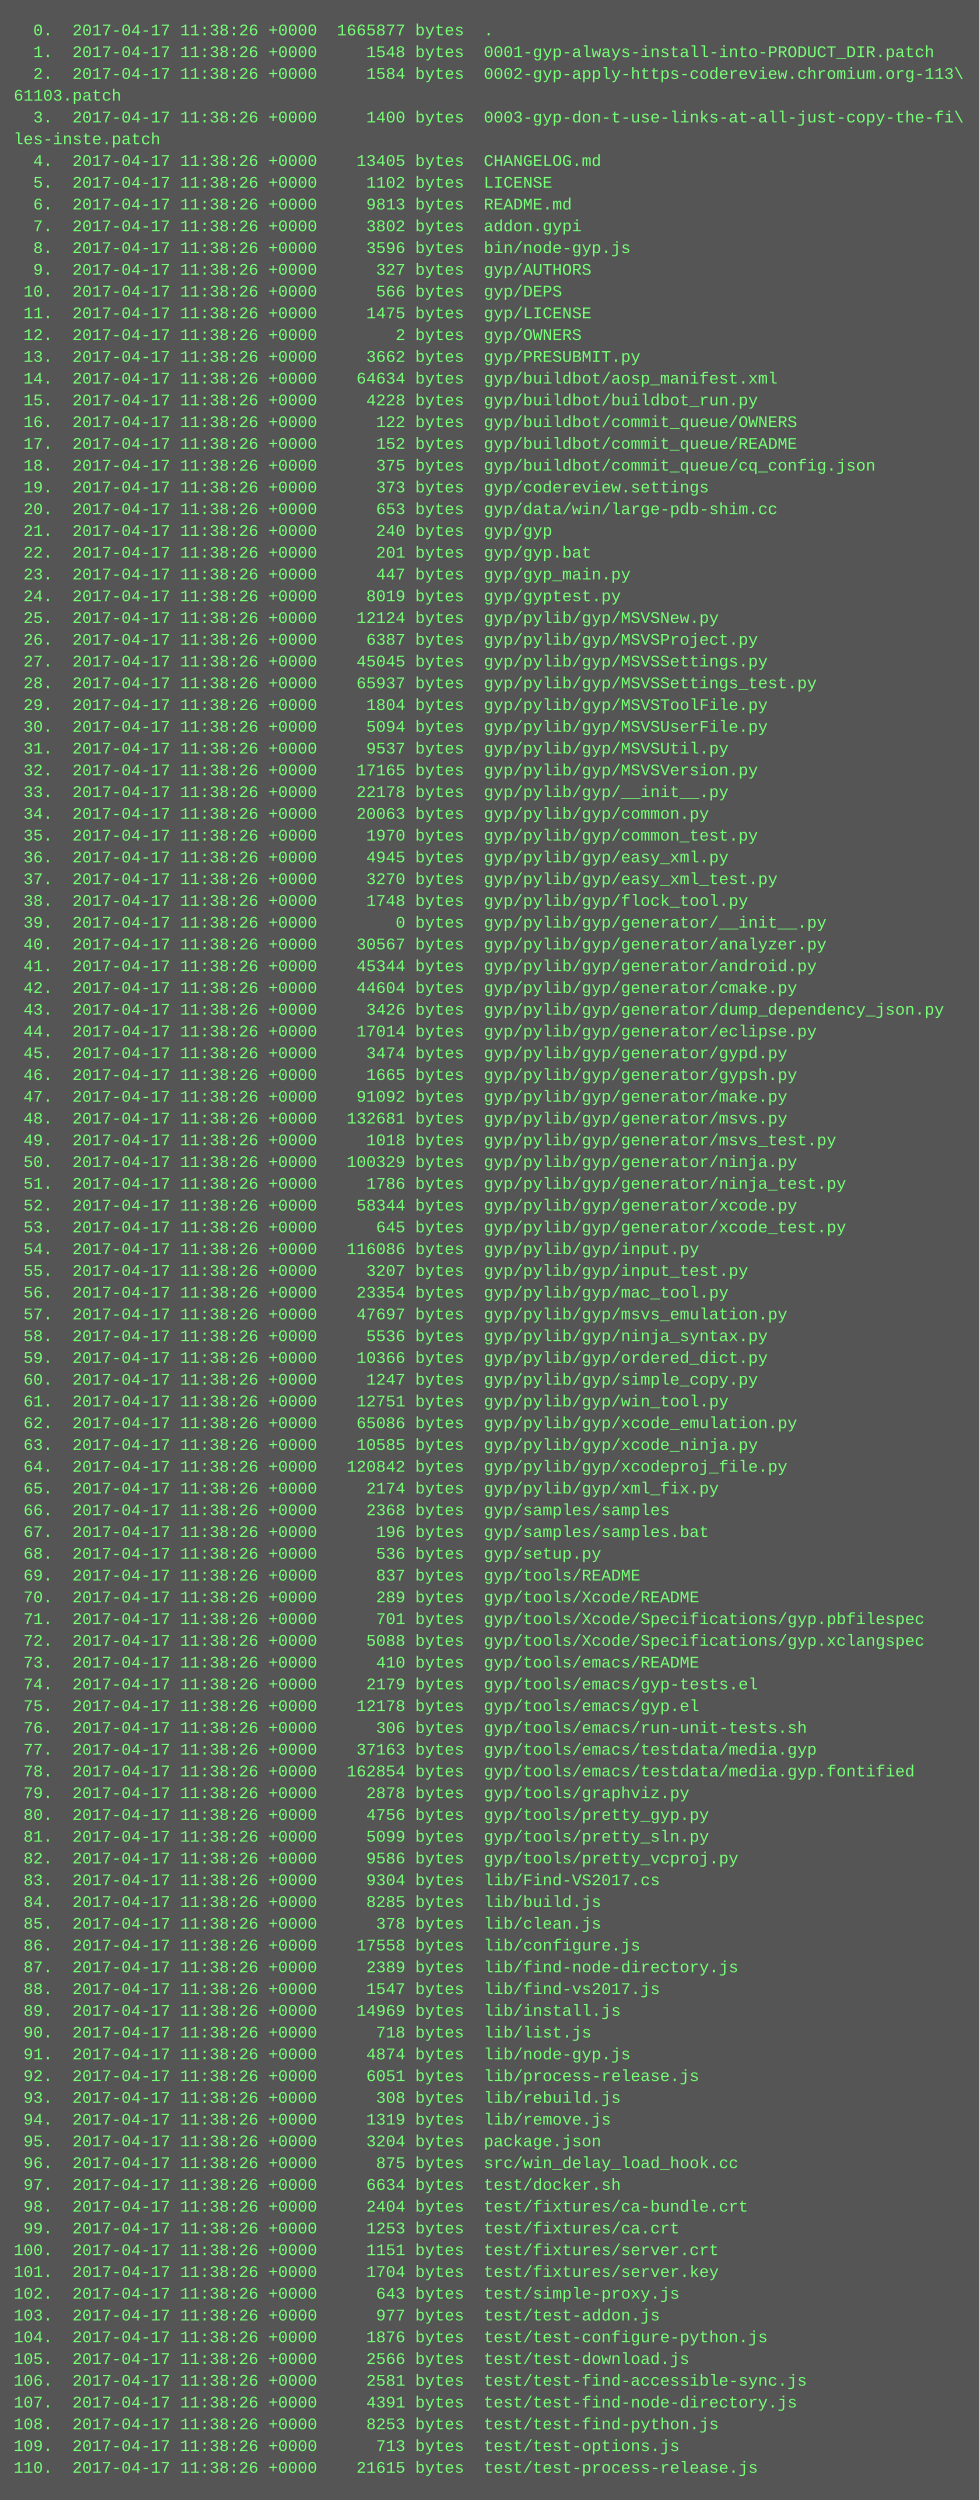
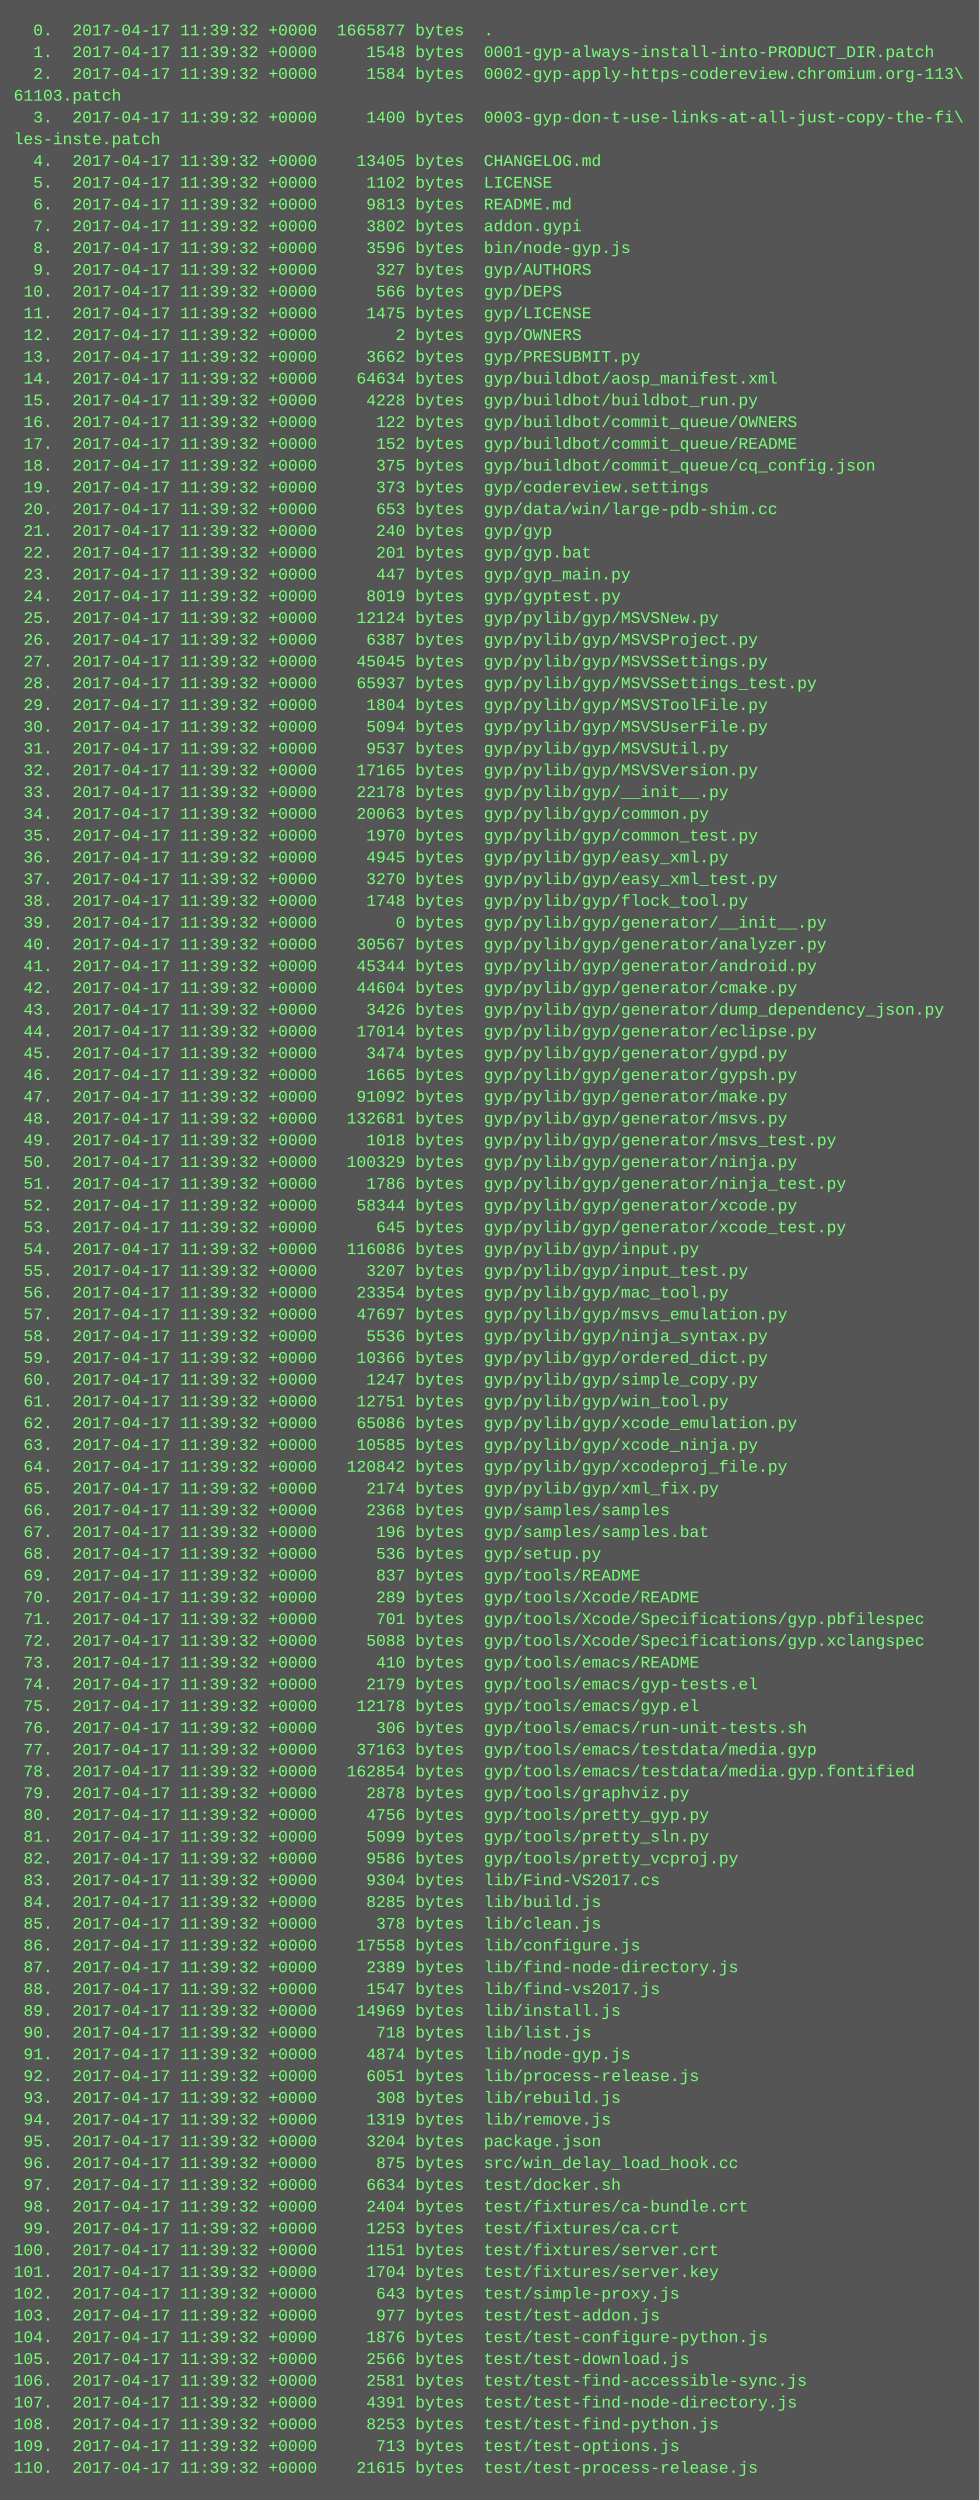
<svg xmlns="http://www.w3.org/2000/svg" height="1838" width="720">
  <rect height="1838" fill="#555" width="720" />
  <text fill="#7f7" font-family="Courier New" font-size="12" xml:space="preserve">
-     <tspan x="10" y="26">  0.  2017-04-17 11:38:26 +0000  1665877 bytes  .</tspan>
-     <tspan x="10" y="42">  1.  2017-04-17 11:38:26 +0000     1548 bytes  0001-gyp-always-install-into-PRODUCT_DIR.patch</tspan>
-     <tspan x="10" y="58">  2.  2017-04-17 11:38:26 +0000     1584 bytes  0002-gyp-apply-https-codereview.chromium.org-113\</tspan>
+     <tspan x="10" y="26">  0.  2017-04-17 11:39:32 +0000  1665877 bytes  .</tspan>
+     <tspan x="10" y="42">  1.  2017-04-17 11:39:32 +0000     1548 bytes  0001-gyp-always-install-into-PRODUCT_DIR.patch</tspan>
+     <tspan x="10" y="58">  2.  2017-04-17 11:39:32 +0000     1584 bytes  0002-gyp-apply-https-codereview.chromium.org-113\</tspan>
    <tspan x="10" y="74">61103.patch</tspan>
-     <tspan x="10" y="90">  3.  2017-04-17 11:38:26 +0000     1400 bytes  0003-gyp-don-t-use-links-at-all-just-copy-the-fi\</tspan>
+     <tspan x="10" y="90">  3.  2017-04-17 11:39:32 +0000     1400 bytes  0003-gyp-don-t-use-links-at-all-just-copy-the-fi\</tspan>
    <tspan x="10" y="106">les-inste.patch</tspan>
-     <tspan x="10" y="122">  4.  2017-04-17 11:38:26 +0000    13405 bytes  CHANGELOG.md</tspan>
-     <tspan x="10" y="138">  5.  2017-04-17 11:38:26 +0000     1102 bytes  LICENSE</tspan>
-     <tspan x="10" y="154">  6.  2017-04-17 11:38:26 +0000     9813 bytes  README.md</tspan>
-     <tspan x="10" y="170">  7.  2017-04-17 11:38:26 +0000     3802 bytes  addon.gypi</tspan>
-     <tspan x="10" y="186">  8.  2017-04-17 11:38:26 +0000     3596 bytes  bin/node-gyp.js</tspan>
-     <tspan x="10" y="202">  9.  2017-04-17 11:38:26 +0000      327 bytes  gyp/AUTHORS</tspan>
-     <tspan x="10" y="218"> 10.  2017-04-17 11:38:26 +0000      566 bytes  gyp/DEPS</tspan>
-     <tspan x="10" y="234"> 11.  2017-04-17 11:38:26 +0000     1475 bytes  gyp/LICENSE</tspan>
-     <tspan x="10" y="250"> 12.  2017-04-17 11:38:26 +0000        2 bytes  gyp/OWNERS</tspan>
-     <tspan x="10" y="266"> 13.  2017-04-17 11:38:26 +0000     3662 bytes  gyp/PRESUBMIT.py</tspan>
-     <tspan x="10" y="282"> 14.  2017-04-17 11:38:26 +0000    64634 bytes  gyp/buildbot/aosp_manifest.xml</tspan>
-     <tspan x="10" y="298"> 15.  2017-04-17 11:38:26 +0000     4228 bytes  gyp/buildbot/buildbot_run.py</tspan>
-     <tspan x="10" y="314"> 16.  2017-04-17 11:38:26 +0000      122 bytes  gyp/buildbot/commit_queue/OWNERS</tspan>
-     <tspan x="10" y="330"> 17.  2017-04-17 11:38:26 +0000      152 bytes  gyp/buildbot/commit_queue/README</tspan>
-     <tspan x="10" y="346"> 18.  2017-04-17 11:38:26 +0000      375 bytes  gyp/buildbot/commit_queue/cq_config.json</tspan>
-     <tspan x="10" y="362"> 19.  2017-04-17 11:38:26 +0000      373 bytes  gyp/codereview.settings</tspan>
-     <tspan x="10" y="378"> 20.  2017-04-17 11:38:26 +0000      653 bytes  gyp/data/win/large-pdb-shim.cc</tspan>
-     <tspan x="10" y="394"> 21.  2017-04-17 11:38:26 +0000      240 bytes  gyp/gyp</tspan>
-     <tspan x="10" y="410"> 22.  2017-04-17 11:38:26 +0000      201 bytes  gyp/gyp.bat</tspan>
-     <tspan x="10" y="426"> 23.  2017-04-17 11:38:26 +0000      447 bytes  gyp/gyp_main.py</tspan>
-     <tspan x="10" y="442"> 24.  2017-04-17 11:38:26 +0000     8019 bytes  gyp/gyptest.py</tspan>
-     <tspan x="10" y="458"> 25.  2017-04-17 11:38:26 +0000    12124 bytes  gyp/pylib/gyp/MSVSNew.py</tspan>
-     <tspan x="10" y="474"> 26.  2017-04-17 11:38:26 +0000     6387 bytes  gyp/pylib/gyp/MSVSProject.py</tspan>
-     <tspan x="10" y="490"> 27.  2017-04-17 11:38:26 +0000    45045 bytes  gyp/pylib/gyp/MSVSSettings.py</tspan>
-     <tspan x="10" y="506"> 28.  2017-04-17 11:38:26 +0000    65937 bytes  gyp/pylib/gyp/MSVSSettings_test.py</tspan>
-     <tspan x="10" y="522"> 29.  2017-04-17 11:38:26 +0000     1804 bytes  gyp/pylib/gyp/MSVSToolFile.py</tspan>
-     <tspan x="10" y="538"> 30.  2017-04-17 11:38:26 +0000     5094 bytes  gyp/pylib/gyp/MSVSUserFile.py</tspan>
-     <tspan x="10" y="554"> 31.  2017-04-17 11:38:26 +0000     9537 bytes  gyp/pylib/gyp/MSVSUtil.py</tspan>
-     <tspan x="10" y="570"> 32.  2017-04-17 11:38:26 +0000    17165 bytes  gyp/pylib/gyp/MSVSVersion.py</tspan>
-     <tspan x="10" y="586"> 33.  2017-04-17 11:38:26 +0000    22178 bytes  gyp/pylib/gyp/__init__.py</tspan>
-     <tspan x="10" y="602"> 34.  2017-04-17 11:38:26 +0000    20063 bytes  gyp/pylib/gyp/common.py</tspan>
-     <tspan x="10" y="618"> 35.  2017-04-17 11:38:26 +0000     1970 bytes  gyp/pylib/gyp/common_test.py</tspan>
-     <tspan x="10" y="634"> 36.  2017-04-17 11:38:26 +0000     4945 bytes  gyp/pylib/gyp/easy_xml.py</tspan>
-     <tspan x="10" y="650"> 37.  2017-04-17 11:38:26 +0000     3270 bytes  gyp/pylib/gyp/easy_xml_test.py</tspan>
-     <tspan x="10" y="666"> 38.  2017-04-17 11:38:26 +0000     1748 bytes  gyp/pylib/gyp/flock_tool.py</tspan>
-     <tspan x="10" y="682"> 39.  2017-04-17 11:38:26 +0000        0 bytes  gyp/pylib/gyp/generator/__init__.py</tspan>
-     <tspan x="10" y="698"> 40.  2017-04-17 11:38:26 +0000    30567 bytes  gyp/pylib/gyp/generator/analyzer.py</tspan>
-     <tspan x="10" y="714"> 41.  2017-04-17 11:38:26 +0000    45344 bytes  gyp/pylib/gyp/generator/android.py</tspan>
-     <tspan x="10" y="730"> 42.  2017-04-17 11:38:26 +0000    44604 bytes  gyp/pylib/gyp/generator/cmake.py</tspan>
-     <tspan x="10" y="746"> 43.  2017-04-17 11:38:26 +0000     3426 bytes  gyp/pylib/gyp/generator/dump_dependency_json.py</tspan>
-     <tspan x="10" y="762"> 44.  2017-04-17 11:38:26 +0000    17014 bytes  gyp/pylib/gyp/generator/eclipse.py</tspan>
-     <tspan x="10" y="778"> 45.  2017-04-17 11:38:26 +0000     3474 bytes  gyp/pylib/gyp/generator/gypd.py</tspan>
-     <tspan x="10" y="794"> 46.  2017-04-17 11:38:26 +0000     1665 bytes  gyp/pylib/gyp/generator/gypsh.py</tspan>
-     <tspan x="10" y="810"> 47.  2017-04-17 11:38:26 +0000    91092 bytes  gyp/pylib/gyp/generator/make.py</tspan>
-     <tspan x="10" y="826"> 48.  2017-04-17 11:38:26 +0000   132681 bytes  gyp/pylib/gyp/generator/msvs.py</tspan>
-     <tspan x="10" y="842"> 49.  2017-04-17 11:38:26 +0000     1018 bytes  gyp/pylib/gyp/generator/msvs_test.py</tspan>
-     <tspan x="10" y="858"> 50.  2017-04-17 11:38:26 +0000   100329 bytes  gyp/pylib/gyp/generator/ninja.py</tspan>
-     <tspan x="10" y="874"> 51.  2017-04-17 11:38:26 +0000     1786 bytes  gyp/pylib/gyp/generator/ninja_test.py</tspan>
-     <tspan x="10" y="890"> 52.  2017-04-17 11:38:26 +0000    58344 bytes  gyp/pylib/gyp/generator/xcode.py</tspan>
-     <tspan x="10" y="906"> 53.  2017-04-17 11:38:26 +0000      645 bytes  gyp/pylib/gyp/generator/xcode_test.py</tspan>
-     <tspan x="10" y="922"> 54.  2017-04-17 11:38:26 +0000   116086 bytes  gyp/pylib/gyp/input.py</tspan>
-     <tspan x="10" y="938"> 55.  2017-04-17 11:38:26 +0000     3207 bytes  gyp/pylib/gyp/input_test.py</tspan>
-     <tspan x="10" y="954"> 56.  2017-04-17 11:38:26 +0000    23354 bytes  gyp/pylib/gyp/mac_tool.py</tspan>
-     <tspan x="10" y="970"> 57.  2017-04-17 11:38:26 +0000    47697 bytes  gyp/pylib/gyp/msvs_emulation.py</tspan>
-     <tspan x="10" y="986"> 58.  2017-04-17 11:38:26 +0000     5536 bytes  gyp/pylib/gyp/ninja_syntax.py</tspan>
-     <tspan x="10" y="1002"> 59.  2017-04-17 11:38:26 +0000    10366 bytes  gyp/pylib/gyp/ordered_dict.py</tspan>
-     <tspan x="10" y="1018"> 60.  2017-04-17 11:38:26 +0000     1247 bytes  gyp/pylib/gyp/simple_copy.py</tspan>
-     <tspan x="10" y="1034"> 61.  2017-04-17 11:38:26 +0000    12751 bytes  gyp/pylib/gyp/win_tool.py</tspan>
-     <tspan x="10" y="1050"> 62.  2017-04-17 11:38:26 +0000    65086 bytes  gyp/pylib/gyp/xcode_emulation.py</tspan>
-     <tspan x="10" y="1066"> 63.  2017-04-17 11:38:26 +0000    10585 bytes  gyp/pylib/gyp/xcode_ninja.py</tspan>
-     <tspan x="10" y="1082"> 64.  2017-04-17 11:38:26 +0000   120842 bytes  gyp/pylib/gyp/xcodeproj_file.py</tspan>
-     <tspan x="10" y="1098"> 65.  2017-04-17 11:38:26 +0000     2174 bytes  gyp/pylib/gyp/xml_fix.py</tspan>
-     <tspan x="10" y="1114"> 66.  2017-04-17 11:38:26 +0000     2368 bytes  gyp/samples/samples</tspan>
-     <tspan x="10" y="1130"> 67.  2017-04-17 11:38:26 +0000      196 bytes  gyp/samples/samples.bat</tspan>
-     <tspan x="10" y="1146"> 68.  2017-04-17 11:38:26 +0000      536 bytes  gyp/setup.py</tspan>
-     <tspan x="10" y="1162"> 69.  2017-04-17 11:38:26 +0000      837 bytes  gyp/tools/README</tspan>
-     <tspan x="10" y="1178"> 70.  2017-04-17 11:38:26 +0000      289 bytes  gyp/tools/Xcode/README</tspan>
-     <tspan x="10" y="1194"> 71.  2017-04-17 11:38:26 +0000      701 bytes  gyp/tools/Xcode/Specifications/gyp.pbfilespec</tspan>
-     <tspan x="10" y="1210"> 72.  2017-04-17 11:38:26 +0000     5088 bytes  gyp/tools/Xcode/Specifications/gyp.xclangspec</tspan>
-     <tspan x="10" y="1226"> 73.  2017-04-17 11:38:26 +0000      410 bytes  gyp/tools/emacs/README</tspan>
-     <tspan x="10" y="1242"> 74.  2017-04-17 11:38:26 +0000     2179 bytes  gyp/tools/emacs/gyp-tests.el</tspan>
-     <tspan x="10" y="1258"> 75.  2017-04-17 11:38:26 +0000    12178 bytes  gyp/tools/emacs/gyp.el</tspan>
-     <tspan x="10" y="1274"> 76.  2017-04-17 11:38:26 +0000      306 bytes  gyp/tools/emacs/run-unit-tests.sh</tspan>
-     <tspan x="10" y="1290"> 77.  2017-04-17 11:38:26 +0000    37163 bytes  gyp/tools/emacs/testdata/media.gyp</tspan>
-     <tspan x="10" y="1306"> 78.  2017-04-17 11:38:26 +0000   162854 bytes  gyp/tools/emacs/testdata/media.gyp.fontified</tspan>
-     <tspan x="10" y="1322"> 79.  2017-04-17 11:38:26 +0000     2878 bytes  gyp/tools/graphviz.py</tspan>
-     <tspan x="10" y="1338"> 80.  2017-04-17 11:38:26 +0000     4756 bytes  gyp/tools/pretty_gyp.py</tspan>
-     <tspan x="10" y="1354"> 81.  2017-04-17 11:38:26 +0000     5099 bytes  gyp/tools/pretty_sln.py</tspan>
-     <tspan x="10" y="1370"> 82.  2017-04-17 11:38:26 +0000     9586 bytes  gyp/tools/pretty_vcproj.py</tspan>
-     <tspan x="10" y="1386"> 83.  2017-04-17 11:38:26 +0000     9304 bytes  lib/Find-VS2017.cs</tspan>
-     <tspan x="10" y="1402"> 84.  2017-04-17 11:38:26 +0000     8285 bytes  lib/build.js</tspan>
-     <tspan x="10" y="1418"> 85.  2017-04-17 11:38:26 +0000      378 bytes  lib/clean.js</tspan>
-     <tspan x="10" y="1434"> 86.  2017-04-17 11:38:26 +0000    17558 bytes  lib/configure.js</tspan>
-     <tspan x="10" y="1450"> 87.  2017-04-17 11:38:26 +0000     2389 bytes  lib/find-node-directory.js</tspan>
-     <tspan x="10" y="1466"> 88.  2017-04-17 11:38:26 +0000     1547 bytes  lib/find-vs2017.js</tspan>
-     <tspan x="10" y="1482"> 89.  2017-04-17 11:38:26 +0000    14969 bytes  lib/install.js</tspan>
-     <tspan x="10" y="1498"> 90.  2017-04-17 11:38:26 +0000      718 bytes  lib/list.js</tspan>
-     <tspan x="10" y="1514"> 91.  2017-04-17 11:38:26 +0000     4874 bytes  lib/node-gyp.js</tspan>
-     <tspan x="10" y="1530"> 92.  2017-04-17 11:38:26 +0000     6051 bytes  lib/process-release.js</tspan>
-     <tspan x="10" y="1546"> 93.  2017-04-17 11:38:26 +0000      308 bytes  lib/rebuild.js</tspan>
-     <tspan x="10" y="1562"> 94.  2017-04-17 11:38:26 +0000     1319 bytes  lib/remove.js</tspan>
-     <tspan x="10" y="1578"> 95.  2017-04-17 11:38:26 +0000     3204 bytes  package.json</tspan>
-     <tspan x="10" y="1594"> 96.  2017-04-17 11:38:26 +0000      875 bytes  src/win_delay_load_hook.cc</tspan>
-     <tspan x="10" y="1610"> 97.  2017-04-17 11:38:26 +0000     6634 bytes  test/docker.sh</tspan>
-     <tspan x="10" y="1626"> 98.  2017-04-17 11:38:26 +0000     2404 bytes  test/fixtures/ca-bundle.crt</tspan>
-     <tspan x="10" y="1642"> 99.  2017-04-17 11:38:26 +0000     1253 bytes  test/fixtures/ca.crt</tspan>
-     <tspan x="10" y="1658">100.  2017-04-17 11:38:26 +0000     1151 bytes  test/fixtures/server.crt</tspan>
-     <tspan x="10" y="1674">101.  2017-04-17 11:38:26 +0000     1704 bytes  test/fixtures/server.key</tspan>
-     <tspan x="10" y="1690">102.  2017-04-17 11:38:26 +0000      643 bytes  test/simple-proxy.js</tspan>
-     <tspan x="10" y="1706">103.  2017-04-17 11:38:26 +0000      977 bytes  test/test-addon.js</tspan>
-     <tspan x="10" y="1722">104.  2017-04-17 11:38:26 +0000     1876 bytes  test/test-configure-python.js</tspan>
-     <tspan x="10" y="1738">105.  2017-04-17 11:38:26 +0000     2566 bytes  test/test-download.js</tspan>
-     <tspan x="10" y="1754">106.  2017-04-17 11:38:26 +0000     2581 bytes  test/test-find-accessible-sync.js</tspan>
-     <tspan x="10" y="1770">107.  2017-04-17 11:38:26 +0000     4391 bytes  test/test-find-node-directory.js</tspan>
-     <tspan x="10" y="1786">108.  2017-04-17 11:38:26 +0000     8253 bytes  test/test-find-python.js</tspan>
-     <tspan x="10" y="1802">109.  2017-04-17 11:38:26 +0000      713 bytes  test/test-options.js</tspan>
-     <tspan x="10" y="1818">110.  2017-04-17 11:38:26 +0000    21615 bytes  test/test-process-release.js</tspan>
+     <tspan x="10" y="122">  4.  2017-04-17 11:39:32 +0000    13405 bytes  CHANGELOG.md</tspan>
+     <tspan x="10" y="138">  5.  2017-04-17 11:39:32 +0000     1102 bytes  LICENSE</tspan>
+     <tspan x="10" y="154">  6.  2017-04-17 11:39:32 +0000     9813 bytes  README.md</tspan>
+     <tspan x="10" y="170">  7.  2017-04-17 11:39:32 +0000     3802 bytes  addon.gypi</tspan>
+     <tspan x="10" y="186">  8.  2017-04-17 11:39:32 +0000     3596 bytes  bin/node-gyp.js</tspan>
+     <tspan x="10" y="202">  9.  2017-04-17 11:39:32 +0000      327 bytes  gyp/AUTHORS</tspan>
+     <tspan x="10" y="218"> 10.  2017-04-17 11:39:32 +0000      566 bytes  gyp/DEPS</tspan>
+     <tspan x="10" y="234"> 11.  2017-04-17 11:39:32 +0000     1475 bytes  gyp/LICENSE</tspan>
+     <tspan x="10" y="250"> 12.  2017-04-17 11:39:32 +0000        2 bytes  gyp/OWNERS</tspan>
+     <tspan x="10" y="266"> 13.  2017-04-17 11:39:32 +0000     3662 bytes  gyp/PRESUBMIT.py</tspan>
+     <tspan x="10" y="282"> 14.  2017-04-17 11:39:32 +0000    64634 bytes  gyp/buildbot/aosp_manifest.xml</tspan>
+     <tspan x="10" y="298"> 15.  2017-04-17 11:39:32 +0000     4228 bytes  gyp/buildbot/buildbot_run.py</tspan>
+     <tspan x="10" y="314"> 16.  2017-04-17 11:39:32 +0000      122 bytes  gyp/buildbot/commit_queue/OWNERS</tspan>
+     <tspan x="10" y="330"> 17.  2017-04-17 11:39:32 +0000      152 bytes  gyp/buildbot/commit_queue/README</tspan>
+     <tspan x="10" y="346"> 18.  2017-04-17 11:39:32 +0000      375 bytes  gyp/buildbot/commit_queue/cq_config.json</tspan>
+     <tspan x="10" y="362"> 19.  2017-04-17 11:39:32 +0000      373 bytes  gyp/codereview.settings</tspan>
+     <tspan x="10" y="378"> 20.  2017-04-17 11:39:32 +0000      653 bytes  gyp/data/win/large-pdb-shim.cc</tspan>
+     <tspan x="10" y="394"> 21.  2017-04-17 11:39:32 +0000      240 bytes  gyp/gyp</tspan>
+     <tspan x="10" y="410"> 22.  2017-04-17 11:39:32 +0000      201 bytes  gyp/gyp.bat</tspan>
+     <tspan x="10" y="426"> 23.  2017-04-17 11:39:32 +0000      447 bytes  gyp/gyp_main.py</tspan>
+     <tspan x="10" y="442"> 24.  2017-04-17 11:39:32 +0000     8019 bytes  gyp/gyptest.py</tspan>
+     <tspan x="10" y="458"> 25.  2017-04-17 11:39:32 +0000    12124 bytes  gyp/pylib/gyp/MSVSNew.py</tspan>
+     <tspan x="10" y="474"> 26.  2017-04-17 11:39:32 +0000     6387 bytes  gyp/pylib/gyp/MSVSProject.py</tspan>
+     <tspan x="10" y="490"> 27.  2017-04-17 11:39:32 +0000    45045 bytes  gyp/pylib/gyp/MSVSSettings.py</tspan>
+     <tspan x="10" y="506"> 28.  2017-04-17 11:39:32 +0000    65937 bytes  gyp/pylib/gyp/MSVSSettings_test.py</tspan>
+     <tspan x="10" y="522"> 29.  2017-04-17 11:39:32 +0000     1804 bytes  gyp/pylib/gyp/MSVSToolFile.py</tspan>
+     <tspan x="10" y="538"> 30.  2017-04-17 11:39:32 +0000     5094 bytes  gyp/pylib/gyp/MSVSUserFile.py</tspan>
+     <tspan x="10" y="554"> 31.  2017-04-17 11:39:32 +0000     9537 bytes  gyp/pylib/gyp/MSVSUtil.py</tspan>
+     <tspan x="10" y="570"> 32.  2017-04-17 11:39:32 +0000    17165 bytes  gyp/pylib/gyp/MSVSVersion.py</tspan>
+     <tspan x="10" y="586"> 33.  2017-04-17 11:39:32 +0000    22178 bytes  gyp/pylib/gyp/__init__.py</tspan>
+     <tspan x="10" y="602"> 34.  2017-04-17 11:39:32 +0000    20063 bytes  gyp/pylib/gyp/common.py</tspan>
+     <tspan x="10" y="618"> 35.  2017-04-17 11:39:32 +0000     1970 bytes  gyp/pylib/gyp/common_test.py</tspan>
+     <tspan x="10" y="634"> 36.  2017-04-17 11:39:32 +0000     4945 bytes  gyp/pylib/gyp/easy_xml.py</tspan>
+     <tspan x="10" y="650"> 37.  2017-04-17 11:39:32 +0000     3270 bytes  gyp/pylib/gyp/easy_xml_test.py</tspan>
+     <tspan x="10" y="666"> 38.  2017-04-17 11:39:32 +0000     1748 bytes  gyp/pylib/gyp/flock_tool.py</tspan>
+     <tspan x="10" y="682"> 39.  2017-04-17 11:39:32 +0000        0 bytes  gyp/pylib/gyp/generator/__init__.py</tspan>
+     <tspan x="10" y="698"> 40.  2017-04-17 11:39:32 +0000    30567 bytes  gyp/pylib/gyp/generator/analyzer.py</tspan>
+     <tspan x="10" y="714"> 41.  2017-04-17 11:39:32 +0000    45344 bytes  gyp/pylib/gyp/generator/android.py</tspan>
+     <tspan x="10" y="730"> 42.  2017-04-17 11:39:32 +0000    44604 bytes  gyp/pylib/gyp/generator/cmake.py</tspan>
+     <tspan x="10" y="746"> 43.  2017-04-17 11:39:32 +0000     3426 bytes  gyp/pylib/gyp/generator/dump_dependency_json.py</tspan>
+     <tspan x="10" y="762"> 44.  2017-04-17 11:39:32 +0000    17014 bytes  gyp/pylib/gyp/generator/eclipse.py</tspan>
+     <tspan x="10" y="778"> 45.  2017-04-17 11:39:32 +0000     3474 bytes  gyp/pylib/gyp/generator/gypd.py</tspan>
+     <tspan x="10" y="794"> 46.  2017-04-17 11:39:32 +0000     1665 bytes  gyp/pylib/gyp/generator/gypsh.py</tspan>
+     <tspan x="10" y="810"> 47.  2017-04-17 11:39:32 +0000    91092 bytes  gyp/pylib/gyp/generator/make.py</tspan>
+     <tspan x="10" y="826"> 48.  2017-04-17 11:39:32 +0000   132681 bytes  gyp/pylib/gyp/generator/msvs.py</tspan>
+     <tspan x="10" y="842"> 49.  2017-04-17 11:39:32 +0000     1018 bytes  gyp/pylib/gyp/generator/msvs_test.py</tspan>
+     <tspan x="10" y="858"> 50.  2017-04-17 11:39:32 +0000   100329 bytes  gyp/pylib/gyp/generator/ninja.py</tspan>
+     <tspan x="10" y="874"> 51.  2017-04-17 11:39:32 +0000     1786 bytes  gyp/pylib/gyp/generator/ninja_test.py</tspan>
+     <tspan x="10" y="890"> 52.  2017-04-17 11:39:32 +0000    58344 bytes  gyp/pylib/gyp/generator/xcode.py</tspan>
+     <tspan x="10" y="906"> 53.  2017-04-17 11:39:32 +0000      645 bytes  gyp/pylib/gyp/generator/xcode_test.py</tspan>
+     <tspan x="10" y="922"> 54.  2017-04-17 11:39:32 +0000   116086 bytes  gyp/pylib/gyp/input.py</tspan>
+     <tspan x="10" y="938"> 55.  2017-04-17 11:39:32 +0000     3207 bytes  gyp/pylib/gyp/input_test.py</tspan>
+     <tspan x="10" y="954"> 56.  2017-04-17 11:39:32 +0000    23354 bytes  gyp/pylib/gyp/mac_tool.py</tspan>
+     <tspan x="10" y="970"> 57.  2017-04-17 11:39:32 +0000    47697 bytes  gyp/pylib/gyp/msvs_emulation.py</tspan>
+     <tspan x="10" y="986"> 58.  2017-04-17 11:39:32 +0000     5536 bytes  gyp/pylib/gyp/ninja_syntax.py</tspan>
+     <tspan x="10" y="1002"> 59.  2017-04-17 11:39:32 +0000    10366 bytes  gyp/pylib/gyp/ordered_dict.py</tspan>
+     <tspan x="10" y="1018"> 60.  2017-04-17 11:39:32 +0000     1247 bytes  gyp/pylib/gyp/simple_copy.py</tspan>
+     <tspan x="10" y="1034"> 61.  2017-04-17 11:39:32 +0000    12751 bytes  gyp/pylib/gyp/win_tool.py</tspan>
+     <tspan x="10" y="1050"> 62.  2017-04-17 11:39:32 +0000    65086 bytes  gyp/pylib/gyp/xcode_emulation.py</tspan>
+     <tspan x="10" y="1066"> 63.  2017-04-17 11:39:32 +0000    10585 bytes  gyp/pylib/gyp/xcode_ninja.py</tspan>
+     <tspan x="10" y="1082"> 64.  2017-04-17 11:39:32 +0000   120842 bytes  gyp/pylib/gyp/xcodeproj_file.py</tspan>
+     <tspan x="10" y="1098"> 65.  2017-04-17 11:39:32 +0000     2174 bytes  gyp/pylib/gyp/xml_fix.py</tspan>
+     <tspan x="10" y="1114"> 66.  2017-04-17 11:39:32 +0000     2368 bytes  gyp/samples/samples</tspan>
+     <tspan x="10" y="1130"> 67.  2017-04-17 11:39:32 +0000      196 bytes  gyp/samples/samples.bat</tspan>
+     <tspan x="10" y="1146"> 68.  2017-04-17 11:39:32 +0000      536 bytes  gyp/setup.py</tspan>
+     <tspan x="10" y="1162"> 69.  2017-04-17 11:39:32 +0000      837 bytes  gyp/tools/README</tspan>
+     <tspan x="10" y="1178"> 70.  2017-04-17 11:39:32 +0000      289 bytes  gyp/tools/Xcode/README</tspan>
+     <tspan x="10" y="1194"> 71.  2017-04-17 11:39:32 +0000      701 bytes  gyp/tools/Xcode/Specifications/gyp.pbfilespec</tspan>
+     <tspan x="10" y="1210"> 72.  2017-04-17 11:39:32 +0000     5088 bytes  gyp/tools/Xcode/Specifications/gyp.xclangspec</tspan>
+     <tspan x="10" y="1226"> 73.  2017-04-17 11:39:32 +0000      410 bytes  gyp/tools/emacs/README</tspan>
+     <tspan x="10" y="1242"> 74.  2017-04-17 11:39:32 +0000     2179 bytes  gyp/tools/emacs/gyp-tests.el</tspan>
+     <tspan x="10" y="1258"> 75.  2017-04-17 11:39:32 +0000    12178 bytes  gyp/tools/emacs/gyp.el</tspan>
+     <tspan x="10" y="1274"> 76.  2017-04-17 11:39:32 +0000      306 bytes  gyp/tools/emacs/run-unit-tests.sh</tspan>
+     <tspan x="10" y="1290"> 77.  2017-04-17 11:39:32 +0000    37163 bytes  gyp/tools/emacs/testdata/media.gyp</tspan>
+     <tspan x="10" y="1306"> 78.  2017-04-17 11:39:32 +0000   162854 bytes  gyp/tools/emacs/testdata/media.gyp.fontified</tspan>
+     <tspan x="10" y="1322"> 79.  2017-04-17 11:39:32 +0000     2878 bytes  gyp/tools/graphviz.py</tspan>
+     <tspan x="10" y="1338"> 80.  2017-04-17 11:39:32 +0000     4756 bytes  gyp/tools/pretty_gyp.py</tspan>
+     <tspan x="10" y="1354"> 81.  2017-04-17 11:39:32 +0000     5099 bytes  gyp/tools/pretty_sln.py</tspan>
+     <tspan x="10" y="1370"> 82.  2017-04-17 11:39:32 +0000     9586 bytes  gyp/tools/pretty_vcproj.py</tspan>
+     <tspan x="10" y="1386"> 83.  2017-04-17 11:39:32 +0000     9304 bytes  lib/Find-VS2017.cs</tspan>
+     <tspan x="10" y="1402"> 84.  2017-04-17 11:39:32 +0000     8285 bytes  lib/build.js</tspan>
+     <tspan x="10" y="1418"> 85.  2017-04-17 11:39:32 +0000      378 bytes  lib/clean.js</tspan>
+     <tspan x="10" y="1434"> 86.  2017-04-17 11:39:32 +0000    17558 bytes  lib/configure.js</tspan>
+     <tspan x="10" y="1450"> 87.  2017-04-17 11:39:32 +0000     2389 bytes  lib/find-node-directory.js</tspan>
+     <tspan x="10" y="1466"> 88.  2017-04-17 11:39:32 +0000     1547 bytes  lib/find-vs2017.js</tspan>
+     <tspan x="10" y="1482"> 89.  2017-04-17 11:39:32 +0000    14969 bytes  lib/install.js</tspan>
+     <tspan x="10" y="1498"> 90.  2017-04-17 11:39:32 +0000      718 bytes  lib/list.js</tspan>
+     <tspan x="10" y="1514"> 91.  2017-04-17 11:39:32 +0000     4874 bytes  lib/node-gyp.js</tspan>
+     <tspan x="10" y="1530"> 92.  2017-04-17 11:39:32 +0000     6051 bytes  lib/process-release.js</tspan>
+     <tspan x="10" y="1546"> 93.  2017-04-17 11:39:32 +0000      308 bytes  lib/rebuild.js</tspan>
+     <tspan x="10" y="1562"> 94.  2017-04-17 11:39:32 +0000     1319 bytes  lib/remove.js</tspan>
+     <tspan x="10" y="1578"> 95.  2017-04-17 11:39:32 +0000     3204 bytes  package.json</tspan>
+     <tspan x="10" y="1594"> 96.  2017-04-17 11:39:32 +0000      875 bytes  src/win_delay_load_hook.cc</tspan>
+     <tspan x="10" y="1610"> 97.  2017-04-17 11:39:32 +0000     6634 bytes  test/docker.sh</tspan>
+     <tspan x="10" y="1626"> 98.  2017-04-17 11:39:32 +0000     2404 bytes  test/fixtures/ca-bundle.crt</tspan>
+     <tspan x="10" y="1642"> 99.  2017-04-17 11:39:32 +0000     1253 bytes  test/fixtures/ca.crt</tspan>
+     <tspan x="10" y="1658">100.  2017-04-17 11:39:32 +0000     1151 bytes  test/fixtures/server.crt</tspan>
+     <tspan x="10" y="1674">101.  2017-04-17 11:39:32 +0000     1704 bytes  test/fixtures/server.key</tspan>
+     <tspan x="10" y="1690">102.  2017-04-17 11:39:32 +0000      643 bytes  test/simple-proxy.js</tspan>
+     <tspan x="10" y="1706">103.  2017-04-17 11:39:32 +0000      977 bytes  test/test-addon.js</tspan>
+     <tspan x="10" y="1722">104.  2017-04-17 11:39:32 +0000     1876 bytes  test/test-configure-python.js</tspan>
+     <tspan x="10" y="1738">105.  2017-04-17 11:39:32 +0000     2566 bytes  test/test-download.js</tspan>
+     <tspan x="10" y="1754">106.  2017-04-17 11:39:32 +0000     2581 bytes  test/test-find-accessible-sync.js</tspan>
+     <tspan x="10" y="1770">107.  2017-04-17 11:39:32 +0000     4391 bytes  test/test-find-node-directory.js</tspan>
+     <tspan x="10" y="1786">108.  2017-04-17 11:39:32 +0000     8253 bytes  test/test-find-python.js</tspan>
+     <tspan x="10" y="1802">109.  2017-04-17 11:39:32 +0000      713 bytes  test/test-options.js</tspan>
+     <tspan x="10" y="1818">110.  2017-04-17 11:39:32 +0000    21615 bytes  test/test-process-release.js</tspan>
  </text>
</svg>
